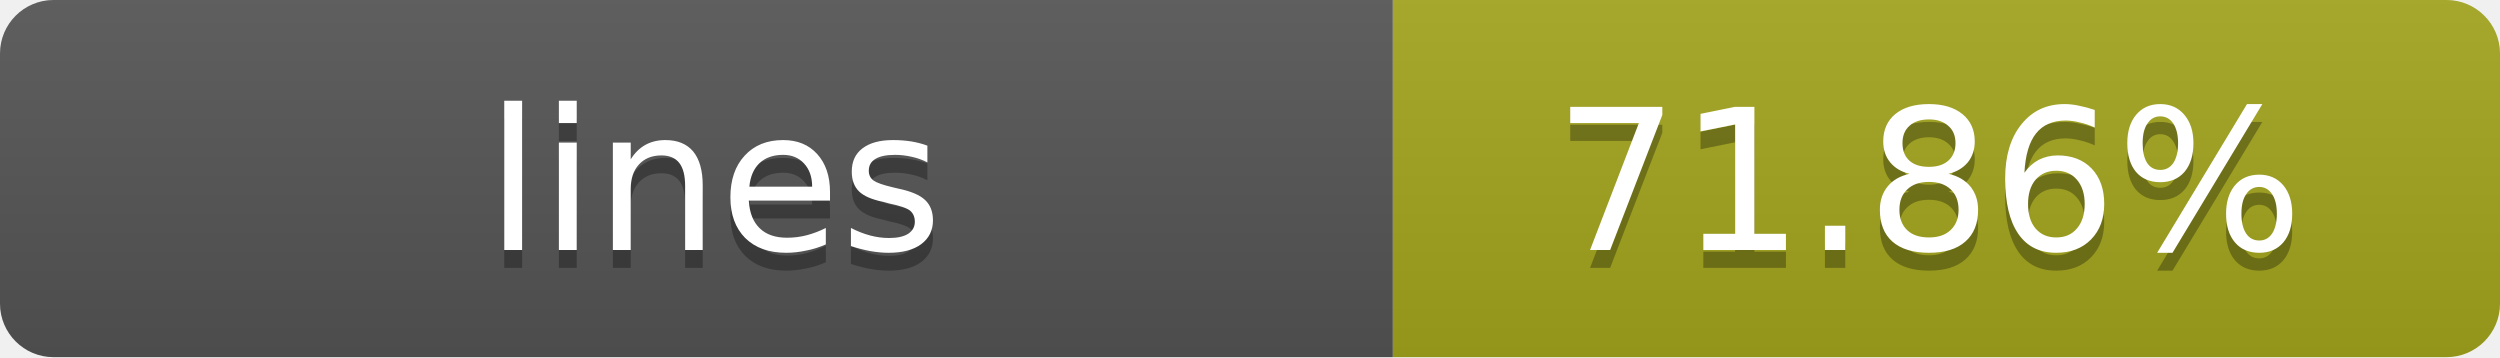
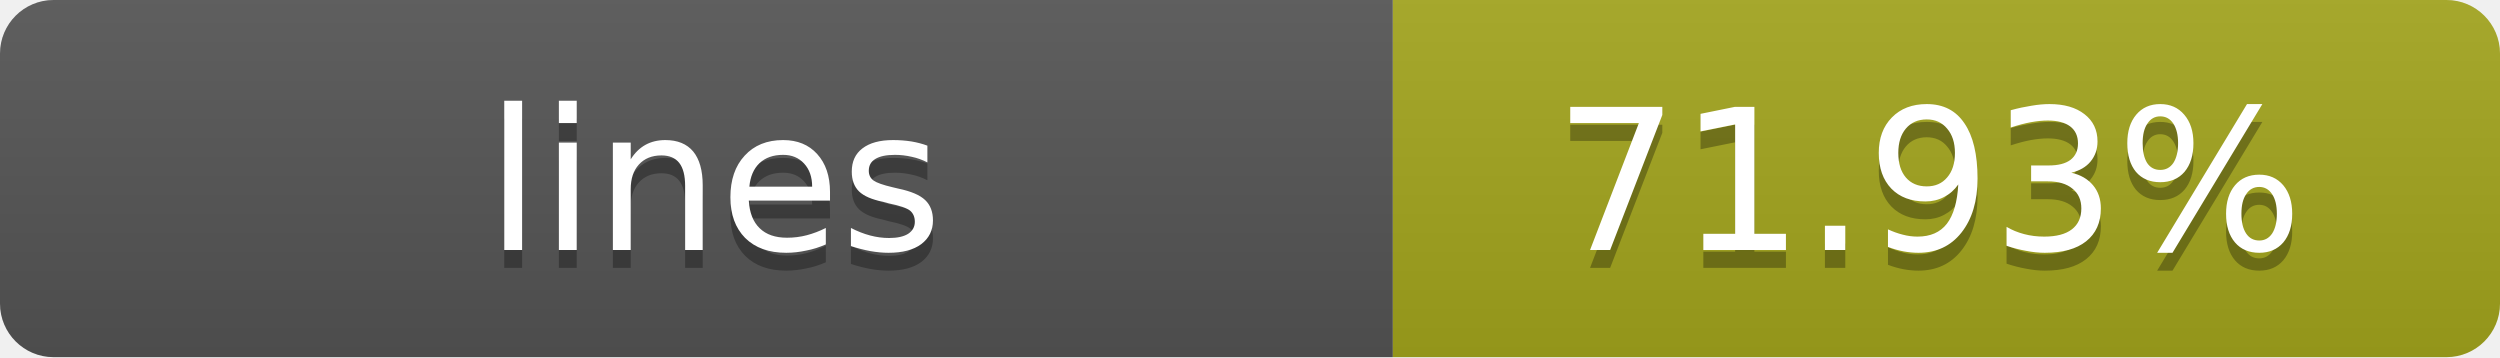
- <svg xmlns="http://www.w3.org/2000/svg" width="140" height="20" role="img" aria-label="lines: 71.86%">
+ <svg xmlns="http://www.w3.org/2000/svg" width="140" height="20" role="img" aria-label="lines: 71.93%">
  <linearGradient id="s" x2="0" y2="100%">
    <stop offset="0" stop-color="#bbb" stop-opacity=".1" />
    <stop offset="1" stop-opacity=".1" />
  </linearGradient>
  <clipPath id="r">
    <rect width="140" height="20" rx="3" fill="#fff" />
  </clipPath>
  <g clip-path="url(#r)">
    <rect width="78" height="20" fill="#555" />
    <rect x="78" width="62" height="20" fill="#a4a61d" />
    <rect width="140" height="20" fill="url(#s)" />
  </g>
  <g fill="#fff" text-anchor="middle" font-family="Verdana,Geneva,DejaVu Sans,sans-serif" text-rendering="geometricPrecision" font-size="11">
    <text x="40" y="15" fill="#010101" fill-opacity=".3">lines</text>
    <text x="40" y="14">lines</text>
-     <text x="108" y="15" fill="#010101" fill-opacity=".3">71.86%</text>
-     <text x="108" y="14">71.86%</text>
+     <text x="108" y="15" fill="#010101" fill-opacity=".3">71.93%</text>
+     <text x="108" y="14">71.93%</text>
  </g>
</svg>
